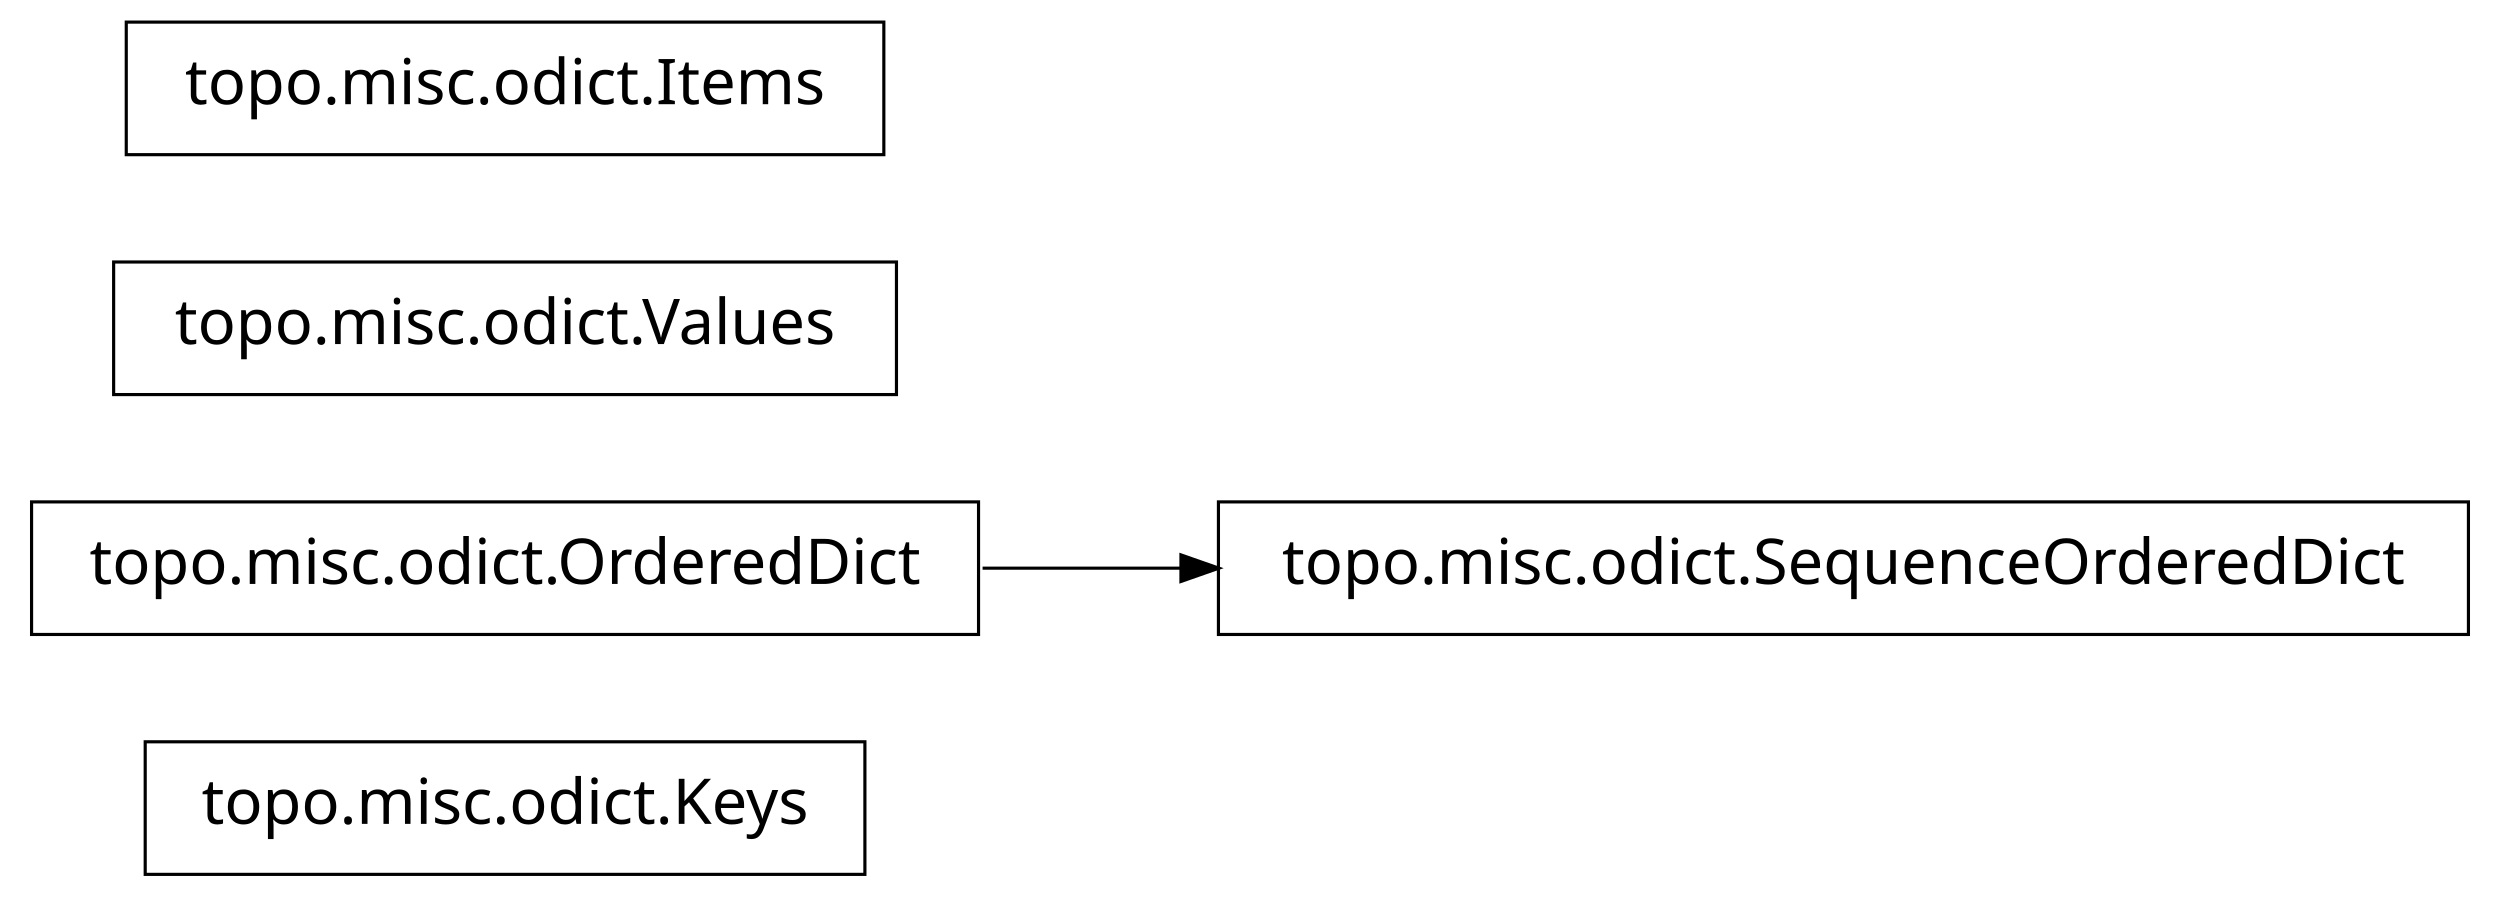
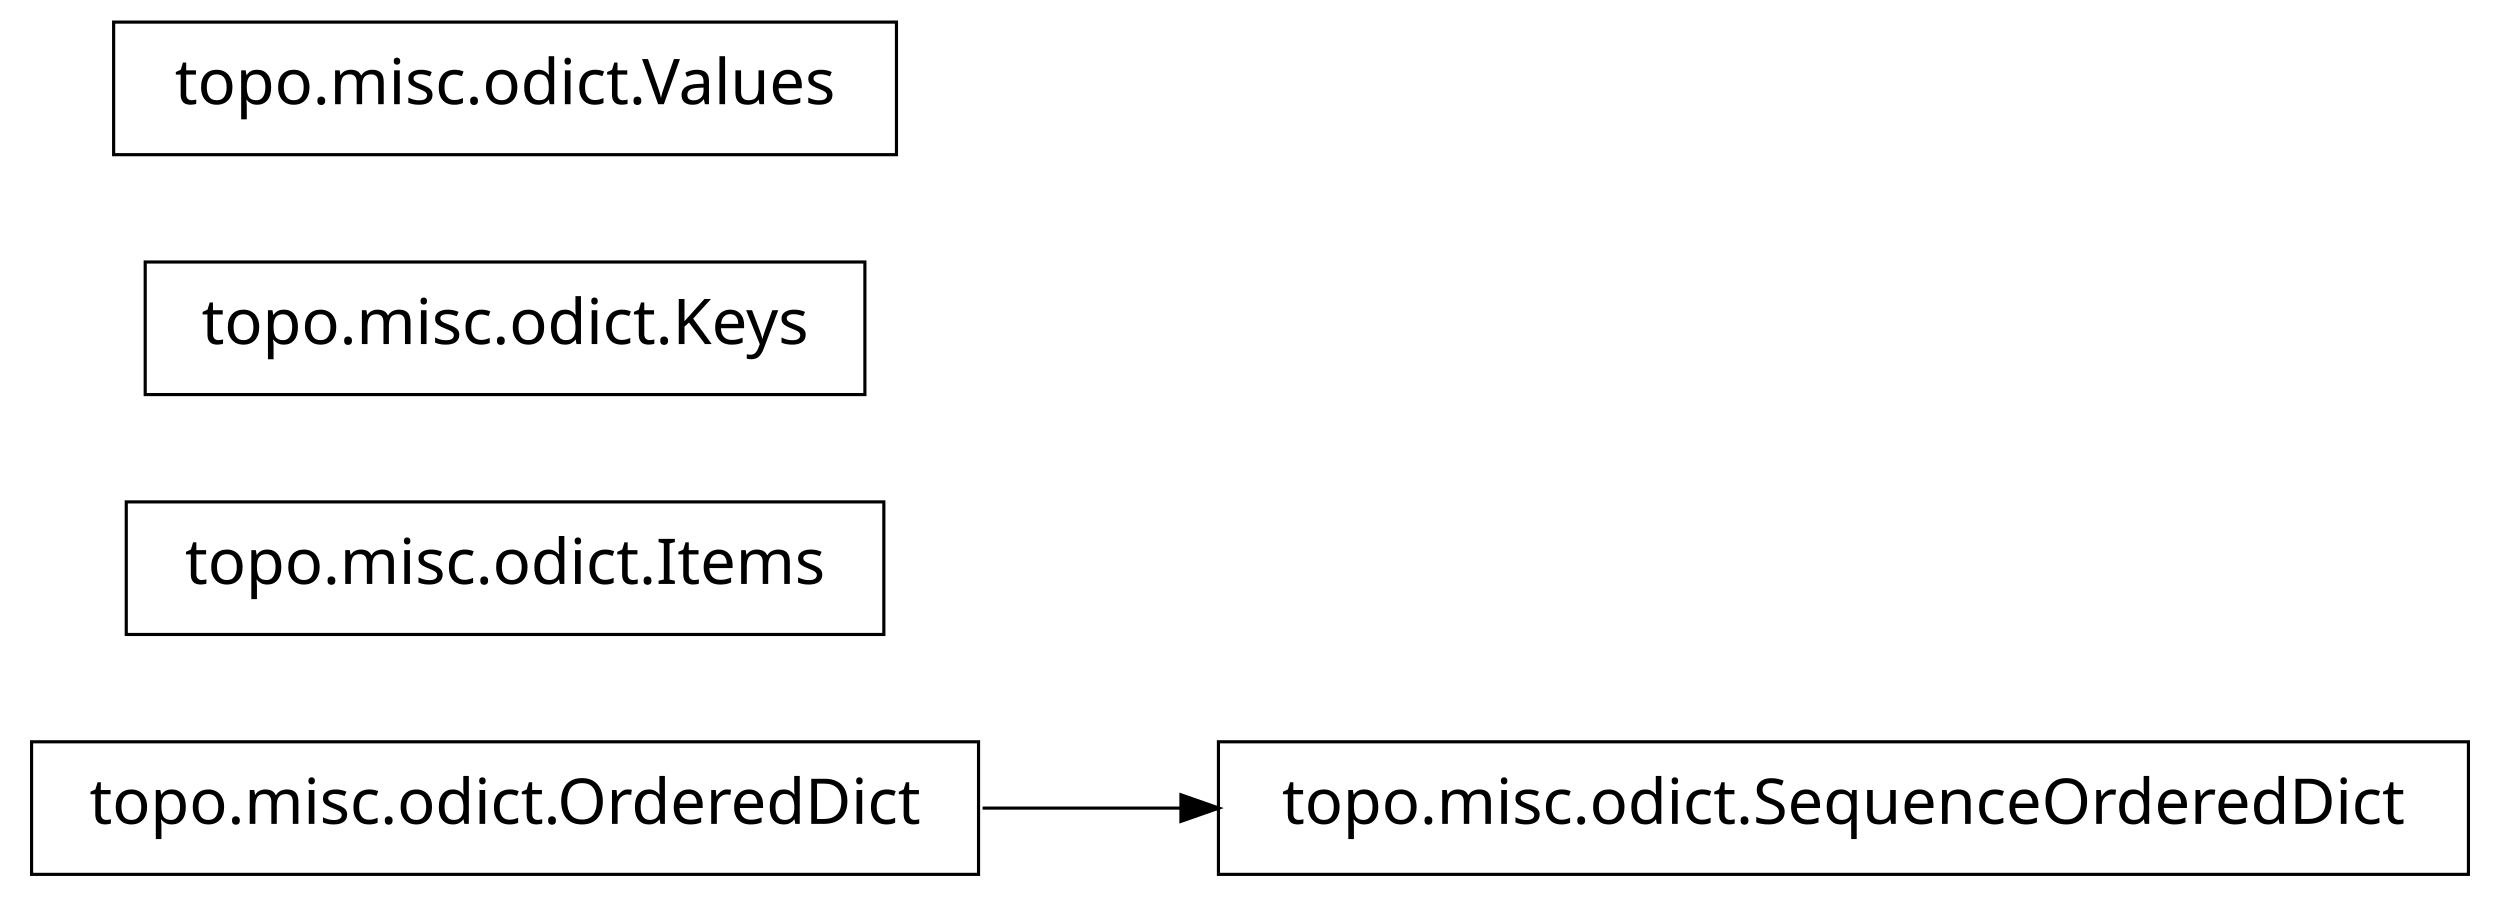
<svg xmlns="http://www.w3.org/2000/svg" width="396pt" height="142pt" viewBox="0.00 0.00 396.00 142.00">
  <g id="graph1" class="graph" transform="scale(1 1) rotate(0) translate(4 138)">
    <polygon fill="white" stroke="white" points="-4,5 -4,-138 393,-138 393,5 -4,5" />
    <g id="node1" class="node">
-       <polygon fill="none" stroke="black" stroke-width="0.5" points="133,-20.5 19,-20.5 19,0.5 133,0.5 133,-20.5" />
-       <text text-anchor="middle" x="76" y="-7.5" font-family="Vera" font-size="10.00">topo.misc.odict.Keys</text>
+       <polygon fill="none" stroke="black" stroke-width="0.5" points="151,-20.5 1,-20.5 1,0.5 151,0.5 151,-20.5" />
+       <text text-anchor="middle" x="76" y="-7.5" font-family="Vera" font-size="10.00">topo.misc.odict.OrderedDict</text>
+     </g>
+     <g id="node4" class="node">
+       <polygon fill="none" stroke="black" stroke-width="0.5" points="387,-20.5 189,-20.5 189,0.5 387,0.5 387,-20.5" />
+       <text text-anchor="middle" x="288" y="-7.5" font-family="Vera" font-size="10.00">topo.misc.odict.SequenceOrderedDict</text>
+     </g>
+     <g id="edge2" class="edge">
+       <path fill="none" stroke="black" stroke-width="0.5" d="M151.639,-10C161.858,-10 172.488,-10 183.104,-10" />
+       <polygon fill="black" stroke="black" points="183.312,-11.75 188.312,-10 183.312,-8.25 183.312,-11.75" />
    </g>
    <g id="node2" class="node">
-       <polygon fill="none" stroke="black" stroke-width="0.5" points="387,-58.5 189,-58.5 189,-37.5 387,-37.5 387,-58.5" />
-       <text text-anchor="middle" x="288" y="-45.5" font-family="Vera" font-size="10.00">topo.misc.odict.SequenceOrderedDict</text>
+       <polygon fill="none" stroke="black" stroke-width="0.5" points="136,-58.5 16,-58.5 16,-37.5 136,-37.5 136,-58.5" />
+       <text text-anchor="middle" x="76" y="-45.5" font-family="Vera" font-size="10.00">topo.misc.odict.Items</text>
    </g>
    <g id="node3" class="node">
-       <polygon fill="none" stroke="black" stroke-width="0.5" points="151,-58.5 1,-58.5 1,-37.5 151,-37.5 151,-58.5" />
-       <text text-anchor="middle" x="76" y="-45.5" font-family="Vera" font-size="10.00">topo.misc.odict.OrderedDict</text>
-     </g>
-     <g id="edge2" class="edge">
-       <path fill="none" stroke="black" stroke-width="0.5" d="M151.639,-48C161.858,-48 172.488,-48 183.104,-48" />
-       <polygon fill="black" stroke="black" points="183.312,-49.75 188.312,-48 183.312,-46.25 183.312,-49.75" />
-     </g>
-     <g id="node5" class="node">
-       <polygon fill="none" stroke="black" stroke-width="0.5" points="138,-96.5 14,-96.5 14,-75.5 138,-75.5 138,-96.5" />
-       <text text-anchor="middle" x="76" y="-83.5" font-family="Vera" font-size="10.00">topo.misc.odict.Values</text>
+       <polygon fill="none" stroke="black" stroke-width="0.5" points="133,-96.5 19,-96.5 19,-75.5 133,-75.5 133,-96.5" />
+       <text text-anchor="middle" x="76" y="-83.5" font-family="Vera" font-size="10.00">topo.misc.odict.Keys</text>
    </g>
    <g id="node6" class="node">
-       <polygon fill="none" stroke="black" stroke-width="0.5" points="136,-134.5 16,-134.5 16,-113.5 136,-113.5 136,-134.5" />
-       <text text-anchor="middle" x="76" y="-121.5" font-family="Vera" font-size="10.00">topo.misc.odict.Items</text>
+       <polygon fill="none" stroke="black" stroke-width="0.5" points="138,-134.5 14,-134.5 14,-113.5 138,-113.5 138,-134.5" />
+       <text text-anchor="middle" x="76" y="-121.5" font-family="Vera" font-size="10.00">topo.misc.odict.Values</text>
    </g>
  </g>
</svg>
